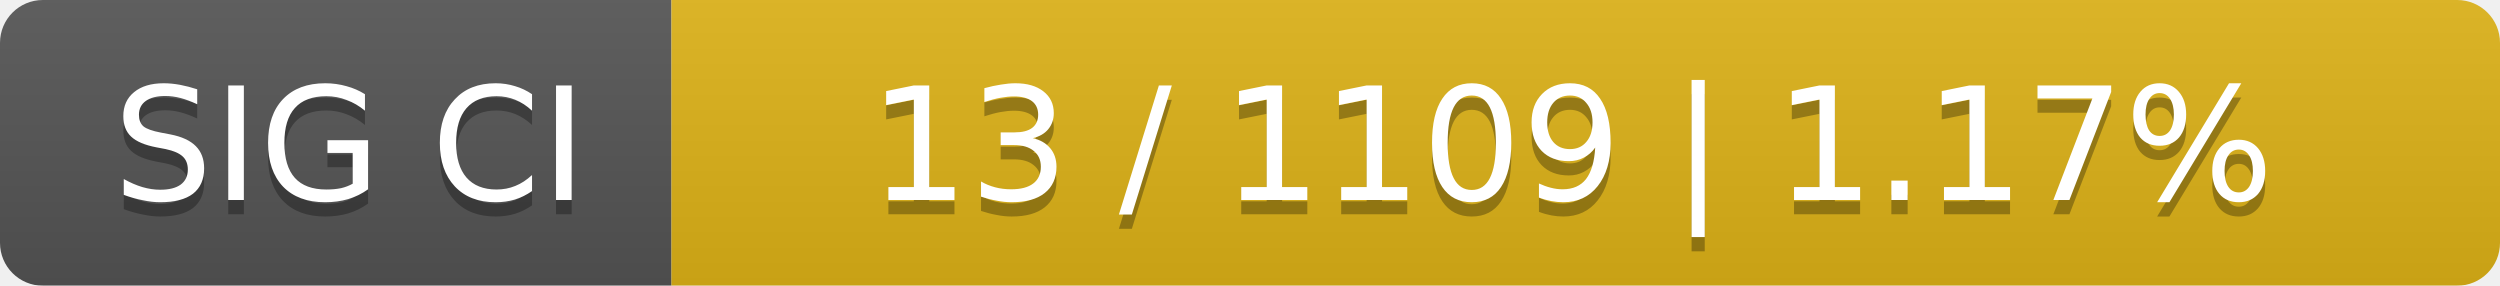
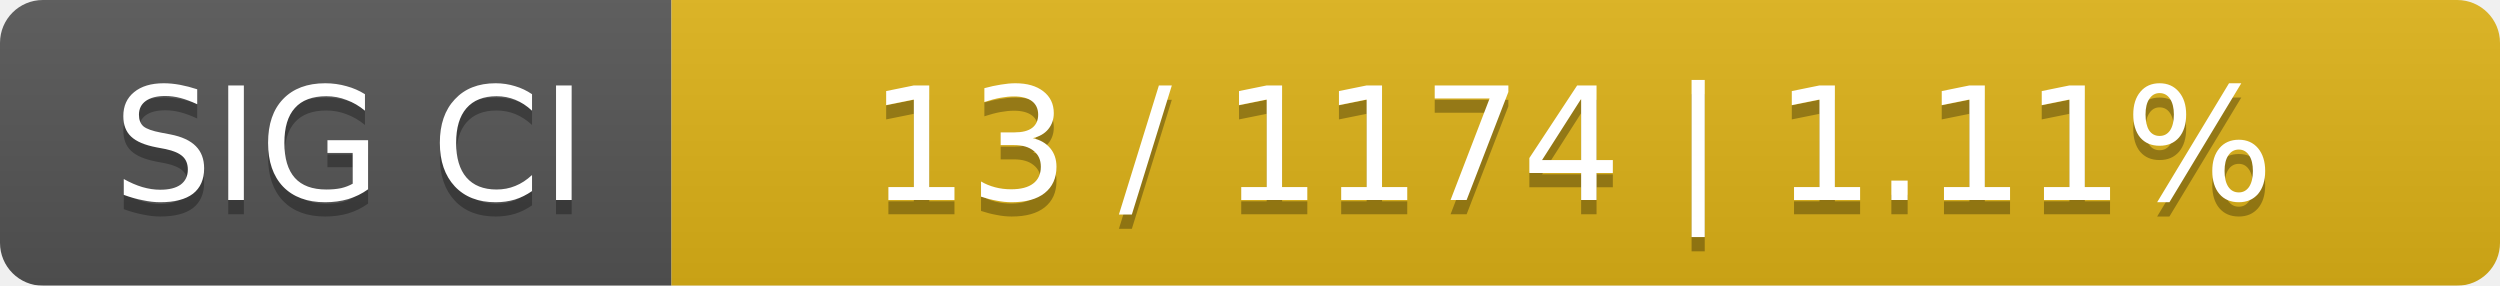
<svg xmlns="http://www.w3.org/2000/svg" width="175" height="20">
  <linearGradient id="smooth" x2="0" y2="100%">
    <stop offset="0" stop-color="#bbb" stop-opacity=".1" />
    <stop offset="1" stop-opacity=".1" />
  </linearGradient>
  <mask id="round">
    <rect width="175" height="20" rx="3" fill="#fff" />
  </mask>
  <g mask="url(#round)">
    <rect width="47" height="20" fill="#555" />
    <rect x="47" width="128" height="20" fill="#dfb317" />
    <rect width="175" height="20" fill="url(#smooth)" />
  </g>
  <g fill="#fff" text-anchor="middle" font-family="DejaVu Sans,Verdana,Geneva,sans-serif" font-size="11">
    <text x="24.5" y="15" fill="#010101" fill-opacity=".3">SIG CI</text>
    <text x="24.5" y="14">SIG CI</text>
-     <text x="110" y="15" fill="#010101" fill-opacity=".3">13 / 1109    |    1.17%</text>
-     <text x="110" y="14">13 / 1109    |    1.17%</text>
+     <text x="110" y="15" fill="#010101" fill-opacity=".3">13 / 1174    |    1.11%</text>
+     <text x="110" y="14">13 / 1174    |    1.11%</text>
  </g>
</svg>
